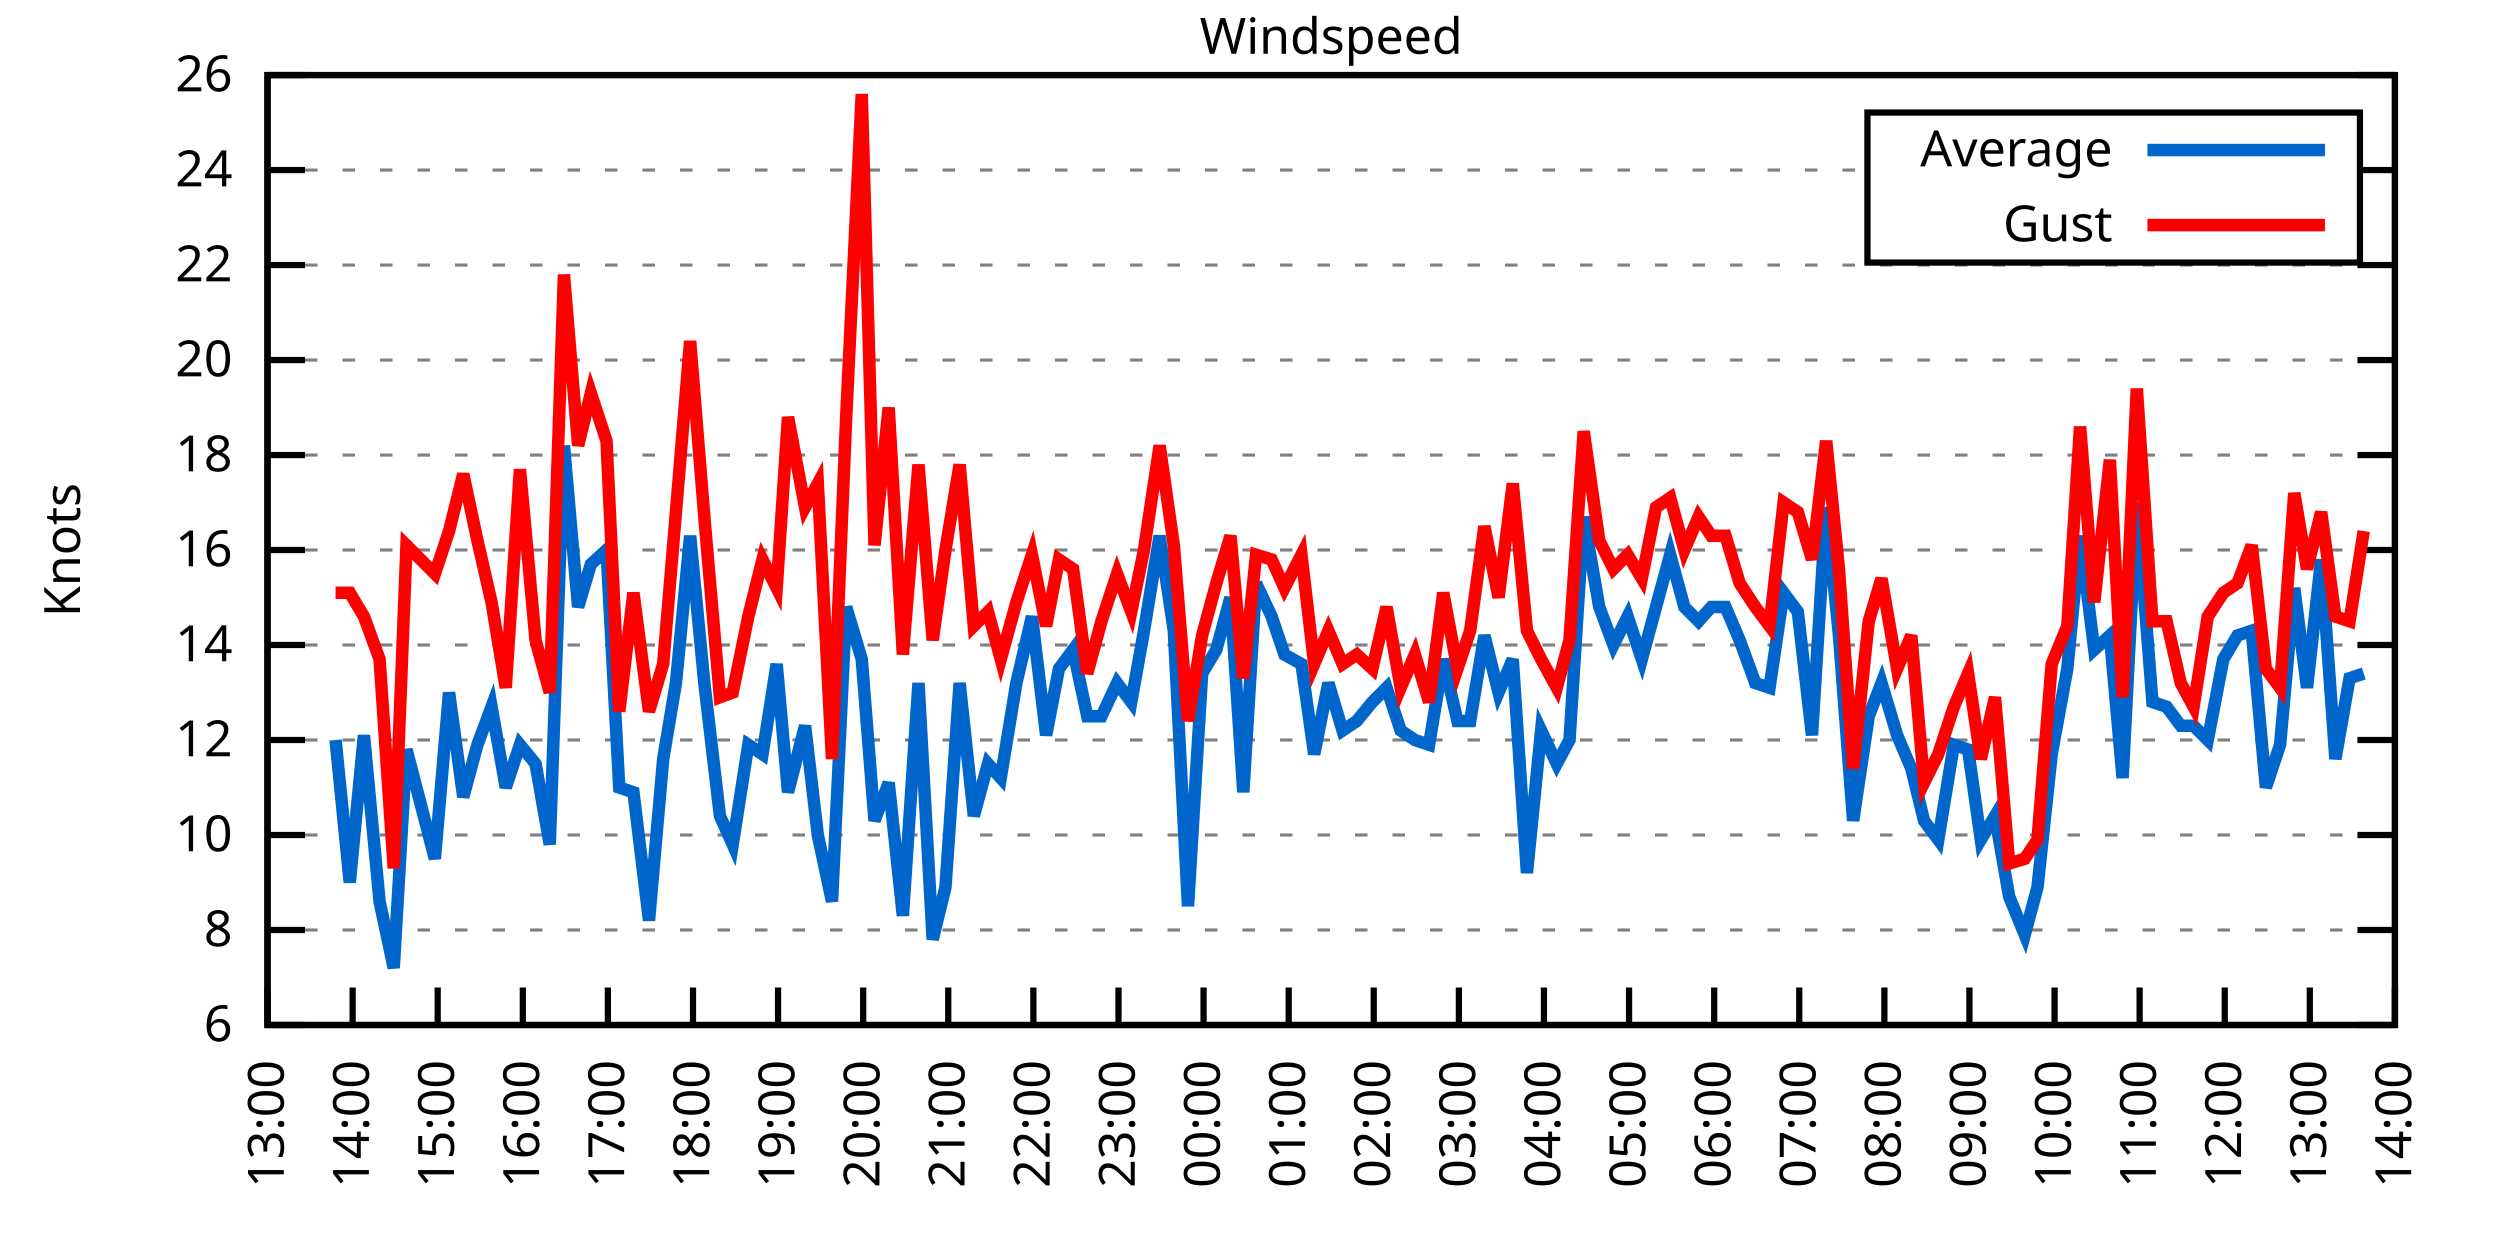
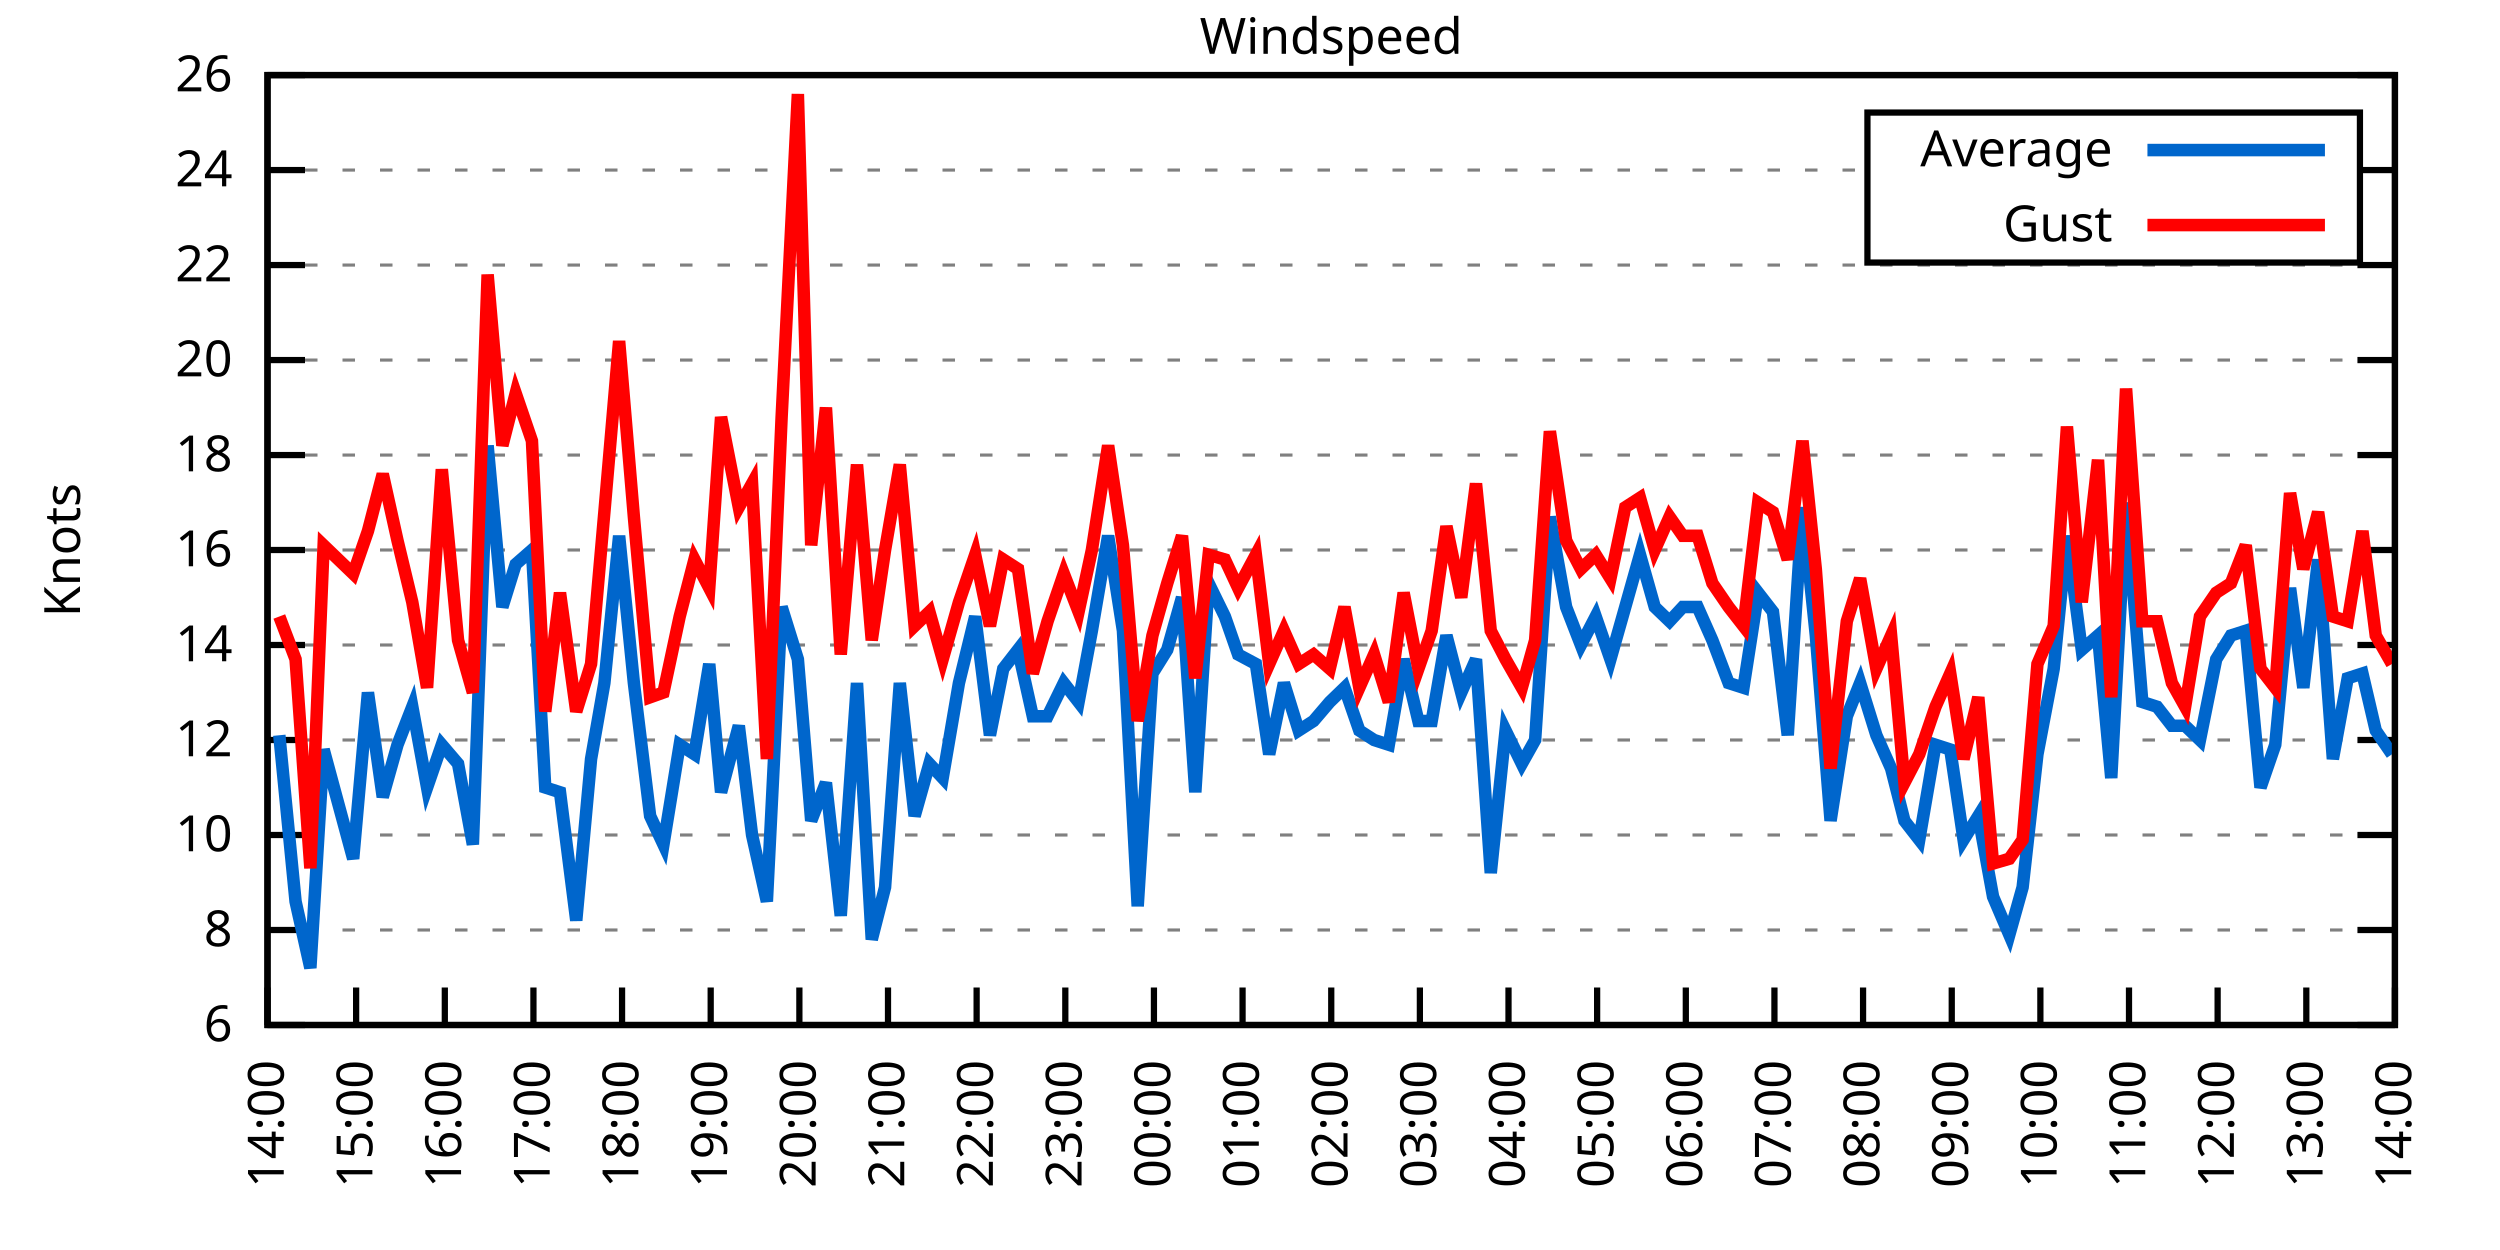
<svg xmlns="http://www.w3.org/2000/svg" xmlns:xlink="http://www.w3.org/1999/xlink" width="400" height="200" viewBox="0 0 400 200">
  <g id="gnuplot_canvas">
    <rect x="0" y="0" width="400" height="200" fill="none" />
    <defs>
      <circle id="gpDot" r="0.5" stroke-width="0.5" stroke="currentColor" />
      <path id="gpPt0" stroke-width="0.333" stroke="currentColor" d="M-1,0 h2 M0,-1 v2" />
      <path id="gpPt1" stroke-width="0.333" stroke="currentColor" d="M-1,-1 L1,1 M1,-1 L-1,1" />
      <path id="gpPt2" stroke-width="0.333" stroke="currentColor" d="M-1,0 L1,0 M0,-1 L0,1 M-1,-1 L1,1 M-1,1 L1,-1" />
      <rect id="gpPt3" stroke-width="0.333" stroke="currentColor" x="-1" y="-1" width="2" height="2" />
      <rect id="gpPt4" stroke-width="0.333" stroke="currentColor" fill="currentColor" x="-1" y="-1" width="2" height="2" />
      <circle id="gpPt5" stroke-width="0.333" stroke="currentColor" cx="0" cy="0" r="1" />
      <use xlink:href="#gpPt5" id="gpPt6" fill="currentColor" stroke="none" />
      <path id="gpPt7" stroke-width="0.333" stroke="currentColor" d="M0,-1.33 L-1.33,0.67 L1.33,0.67 z" />
      <use xlink:href="#gpPt7" id="gpPt8" fill="currentColor" stroke="none" />
      <use xlink:href="#gpPt7" id="gpPt9" stroke="currentColor" transform="rotate(180)" />
      <use xlink:href="#gpPt9" id="gpPt10" fill="currentColor" stroke="none" />
      <use xlink:href="#gpPt3" id="gpPt11" stroke="currentColor" transform="rotate(45)" />
      <use xlink:href="#gpPt11" id="gpPt12" fill="currentColor" stroke="none" />
      <path id="gpPt13" stroke-width="0.333" stroke="currentColor" d="M0,1.330 L1.265,0.411 L0.782,-1.067 L-0.782,-1.076 L-1.265,0.411 z" />
      <use xlink:href="#gpPt13" id="gpPt14" fill="currentColor" stroke="none" />
      <filter id="textbox" filterUnits="objectBoundingBox" x="0" y="0" height="1" width="1">
        <feFlood flood-color="white" flood-opacity="1" result="bgnd" />
        <feComposite in="SourceGraphic" in2="bgnd" operator="atop" />
      </filter>
      <filter id="greybox" filterUnits="objectBoundingBox" x="0" y="0" height="1" width="1">
        <feFlood flood-color="lightgrey" flood-opacity="1" result="grey" />
        <feComposite in="SourceGraphic" in2="grey" operator="atop" />
      </filter>
    </defs>
    <g fill="none" color="white" stroke="currentColor" stroke-width="1.00" stroke-linecap="butt" stroke-linejoin="miter">
</g>
    <g fill="none" color="black" stroke="currentColor" stroke-width="1.00" stroke-linecap="butt" stroke-linejoin="miter">
      <g stroke="none" shape-rendering="crispEdges">
        <polygon fill="rgb(255, 255, 255)" points="42.80,164.00 383.18,164.00 383.18,12.02 42.80,12.02 " />
      </g>
    </g>
    <g fill="none" color="black" stroke="currentColor" stroke-width="1.00" stroke-linecap="butt" stroke-linejoin="miter">
</g>
    <g fill="none" color="black" stroke="black" stroke-width="0.50" stroke-linecap="butt" stroke-linejoin="miter">
</g>
    <g fill="none" color="gray" stroke="currentColor" stroke-width="0.50" stroke-linecap="butt" stroke-linejoin="miter">
      <path stroke="gray" stroke-dasharray="2,4" class="gridline" d="M42.80,164.00 L383.19,164.00  " />
    </g>
    <g fill="none" color="gray" stroke="gray" stroke-width="1.00" stroke-linecap="butt" stroke-linejoin="miter">
</g>
    <g fill="none" color="black" stroke="currentColor" stroke-width="1.00" stroke-linecap="butt" stroke-linejoin="miter">
      <path stroke="black" d="M42.80,164.00 L48.80,164.00 M383.19,164.00 L377.19,164.00  " />
      <g transform="translate(37.20,166.60)" stroke="none" fill="black" font-family="Sans" font-size="8.00" text-anchor="end">
        <text>
          <tspan font-family="Sans"> 6</tspan>
        </text>
      </g>
    </g>
    <g fill="none" color="black" stroke="currentColor" stroke-width="1.00" stroke-linecap="butt" stroke-linejoin="miter">
</g>
    <g fill="none" color="black" stroke="black" stroke-width="0.50" stroke-linecap="butt" stroke-linejoin="miter">
</g>
    <g fill="none" color="gray" stroke="currentColor" stroke-width="0.50" stroke-linecap="butt" stroke-linejoin="miter">
      <path stroke="gray" stroke-dasharray="2,4" class="gridline" d="M42.80,148.80 L383.19,148.80  " />
    </g>
    <g fill="none" color="gray" stroke="gray" stroke-width="1.00" stroke-linecap="butt" stroke-linejoin="miter">
</g>
    <g fill="none" color="black" stroke="currentColor" stroke-width="1.00" stroke-linecap="butt" stroke-linejoin="miter">
      <path stroke="black" d="M42.80,148.80 L48.80,148.80 M383.19,148.80 L377.19,148.80  " />
      <g transform="translate(37.20,151.40)" stroke="none" fill="black" font-family="Sans" font-size="8.00" text-anchor="end">
        <text>
          <tspan font-family="Sans"> 8</tspan>
        </text>
      </g>
    </g>
    <g fill="none" color="black" stroke="currentColor" stroke-width="1.00" stroke-linecap="butt" stroke-linejoin="miter">
</g>
    <g fill="none" color="black" stroke="black" stroke-width="0.50" stroke-linecap="butt" stroke-linejoin="miter">
</g>
    <g fill="none" color="gray" stroke="currentColor" stroke-width="0.50" stroke-linecap="butt" stroke-linejoin="miter">
      <path stroke="gray" stroke-dasharray="2,4" class="gridline" d="M42.80,133.60 L383.19,133.60  " />
    </g>
    <g fill="none" color="gray" stroke="gray" stroke-width="1.00" stroke-linecap="butt" stroke-linejoin="miter">
</g>
    <g fill="none" color="black" stroke="currentColor" stroke-width="1.00" stroke-linecap="butt" stroke-linejoin="miter">
      <path stroke="black" d="M42.80,133.60 L48.80,133.60 M383.19,133.60 L377.19,133.60  " />
      <g transform="translate(37.20,136.20)" stroke="none" fill="black" font-family="Sans" font-size="8.00" text-anchor="end">
        <text>
          <tspan font-family="Sans"> 10</tspan>
        </text>
      </g>
    </g>
    <g fill="none" color="black" stroke="currentColor" stroke-width="1.00" stroke-linecap="butt" stroke-linejoin="miter">
</g>
    <g fill="none" color="black" stroke="black" stroke-width="0.50" stroke-linecap="butt" stroke-linejoin="miter">
</g>
    <g fill="none" color="gray" stroke="currentColor" stroke-width="0.50" stroke-linecap="butt" stroke-linejoin="miter">
      <path stroke="gray" stroke-dasharray="2,4" class="gridline" d="M42.80,118.40 L383.19,118.40  " />
    </g>
    <g fill="none" color="gray" stroke="gray" stroke-width="1.00" stroke-linecap="butt" stroke-linejoin="miter">
</g>
    <g fill="none" color="black" stroke="currentColor" stroke-width="1.00" stroke-linecap="butt" stroke-linejoin="miter">
      <path stroke="black" d="M42.80,118.40 L48.80,118.40 M383.19,118.40 L377.19,118.40  " />
      <g transform="translate(37.20,121.00)" stroke="none" fill="black" font-family="Sans" font-size="8.00" text-anchor="end">
        <text>
          <tspan font-family="Sans"> 12</tspan>
        </text>
      </g>
    </g>
    <g fill="none" color="black" stroke="currentColor" stroke-width="1.00" stroke-linecap="butt" stroke-linejoin="miter">
</g>
    <g fill="none" color="black" stroke="black" stroke-width="0.50" stroke-linecap="butt" stroke-linejoin="miter">
</g>
    <g fill="none" color="gray" stroke="currentColor" stroke-width="0.50" stroke-linecap="butt" stroke-linejoin="miter">
      <path stroke="gray" stroke-dasharray="2,4" class="gridline" d="M42.80,103.20 L383.19,103.20  " />
    </g>
    <g fill="none" color="gray" stroke="gray" stroke-width="1.00" stroke-linecap="butt" stroke-linejoin="miter">
</g>
    <g fill="none" color="black" stroke="currentColor" stroke-width="1.00" stroke-linecap="butt" stroke-linejoin="miter">
      <path stroke="black" d="M42.80,103.20 L48.80,103.20 M383.19,103.20 L377.19,103.20  " />
      <g transform="translate(37.20,105.80)" stroke="none" fill="black" font-family="Sans" font-size="8.00" text-anchor="end">
        <text>
          <tspan font-family="Sans"> 14</tspan>
        </text>
      </g>
    </g>
    <g fill="none" color="black" stroke="currentColor" stroke-width="1.00" stroke-linecap="butt" stroke-linejoin="miter">
</g>
    <g fill="none" color="black" stroke="black" stroke-width="0.50" stroke-linecap="butt" stroke-linejoin="miter">
</g>
    <g fill="none" color="gray" stroke="currentColor" stroke-width="0.50" stroke-linecap="butt" stroke-linejoin="miter">
      <path stroke="gray" stroke-dasharray="2,4" class="gridline" d="M42.80,88.00 L383.19,88.00  " />
    </g>
    <g fill="none" color="gray" stroke="gray" stroke-width="1.00" stroke-linecap="butt" stroke-linejoin="miter">
</g>
    <g fill="none" color="black" stroke="currentColor" stroke-width="1.00" stroke-linecap="butt" stroke-linejoin="miter">
      <path stroke="black" d="M42.80,88.00 L48.80,88.00 M383.19,88.00 L377.19,88.00  " />
      <g transform="translate(37.20,90.60)" stroke="none" fill="black" font-family="Sans" font-size="8.00" text-anchor="end">
        <text>
          <tspan font-family="Sans"> 16</tspan>
        </text>
      </g>
    </g>
    <g fill="none" color="black" stroke="currentColor" stroke-width="1.00" stroke-linecap="butt" stroke-linejoin="miter">
</g>
    <g fill="none" color="black" stroke="black" stroke-width="0.50" stroke-linecap="butt" stroke-linejoin="miter">
</g>
    <g fill="none" color="gray" stroke="currentColor" stroke-width="0.50" stroke-linecap="butt" stroke-linejoin="miter">
      <path stroke="gray" stroke-dasharray="2,4" class="gridline" d="M42.80,72.81 L383.19,72.81  " />
    </g>
    <g fill="none" color="gray" stroke="gray" stroke-width="1.00" stroke-linecap="butt" stroke-linejoin="miter">
</g>
    <g fill="none" color="black" stroke="currentColor" stroke-width="1.00" stroke-linecap="butt" stroke-linejoin="miter">
      <path stroke="black" d="M42.80,72.81 L48.80,72.81 M383.19,72.81 L377.19,72.81  " />
      <g transform="translate(37.20,75.41)" stroke="none" fill="black" font-family="Sans" font-size="8.00" text-anchor="end">
        <text>
          <tspan font-family="Sans"> 18</tspan>
        </text>
      </g>
    </g>
    <g fill="none" color="black" stroke="currentColor" stroke-width="1.00" stroke-linecap="butt" stroke-linejoin="miter">
</g>
    <g fill="none" color="black" stroke="black" stroke-width="0.50" stroke-linecap="butt" stroke-linejoin="miter">
</g>
    <g fill="none" color="gray" stroke="currentColor" stroke-width="0.50" stroke-linecap="butt" stroke-linejoin="miter">
      <path stroke="gray" stroke-dasharray="2,4" class="gridline" d="M42.80,57.61 L383.19,57.61  " />
    </g>
    <g fill="none" color="gray" stroke="gray" stroke-width="1.00" stroke-linecap="butt" stroke-linejoin="miter">
</g>
    <g fill="none" color="black" stroke="currentColor" stroke-width="1.00" stroke-linecap="butt" stroke-linejoin="miter">
      <path stroke="black" d="M42.80,57.61 L48.80,57.61 M383.19,57.61 L377.19,57.61  " />
      <g transform="translate(37.20,60.21)" stroke="none" fill="black" font-family="Sans" font-size="8.00" text-anchor="end">
        <text>
          <tspan font-family="Sans"> 20</tspan>
        </text>
      </g>
    </g>
    <g fill="none" color="black" stroke="currentColor" stroke-width="1.00" stroke-linecap="butt" stroke-linejoin="miter">
</g>
    <g fill="none" color="black" stroke="black" stroke-width="0.50" stroke-linecap="butt" stroke-linejoin="miter">
</g>
    <g fill="none" color="gray" stroke="currentColor" stroke-width="0.50" stroke-linecap="butt" stroke-linejoin="miter">
      <path stroke="gray" stroke-dasharray="2,4" class="gridline" d="M42.80,42.41 L383.19,42.41  " />
    </g>
    <g fill="none" color="gray" stroke="gray" stroke-width="1.00" stroke-linecap="butt" stroke-linejoin="miter">
</g>
    <g fill="none" color="black" stroke="currentColor" stroke-width="1.00" stroke-linecap="butt" stroke-linejoin="miter">
      <path stroke="black" d="M42.80,42.41 L48.80,42.41 M383.19,42.41 L377.19,42.41  " />
      <g transform="translate(37.20,45.01)" stroke="none" fill="black" font-family="Sans" font-size="8.00" text-anchor="end">
        <text>
          <tspan font-family="Sans"> 22</tspan>
        </text>
      </g>
    </g>
    <g fill="none" color="black" stroke="currentColor" stroke-width="1.00" stroke-linecap="butt" stroke-linejoin="miter">
</g>
    <g fill="none" color="black" stroke="black" stroke-width="0.50" stroke-linecap="butt" stroke-linejoin="miter">
</g>
    <g fill="none" color="gray" stroke="currentColor" stroke-width="0.50" stroke-linecap="butt" stroke-linejoin="miter">
      <path stroke="gray" stroke-dasharray="2,4" class="gridline" d="M42.80,27.21 L298.79,27.21 M377.59,27.21 L383.19,27.21  " />
    </g>
    <g fill="none" color="gray" stroke="gray" stroke-width="1.00" stroke-linecap="butt" stroke-linejoin="miter">
</g>
    <g fill="none" color="black" stroke="currentColor" stroke-width="1.00" stroke-linecap="butt" stroke-linejoin="miter">
      <path stroke="black" d="M42.80,27.21 L48.80,27.21 M383.19,27.21 L377.19,27.21  " />
      <g transform="translate(37.20,29.81)" stroke="none" fill="black" font-family="Sans" font-size="8.00" text-anchor="end">
        <text>
          <tspan font-family="Sans"> 24</tspan>
        </text>
      </g>
    </g>
    <g fill="none" color="black" stroke="currentColor" stroke-width="1.00" stroke-linecap="butt" stroke-linejoin="miter">
</g>
    <g fill="none" color="black" stroke="black" stroke-width="0.50" stroke-linecap="butt" stroke-linejoin="miter">
</g>
    <g fill="none" color="gray" stroke="currentColor" stroke-width="0.50" stroke-linecap="butt" stroke-linejoin="miter">
      <path stroke="gray" stroke-dasharray="2,4" class="gridline" d="M42.80,12.01 L383.19,12.01  " />
    </g>
    <g fill="none" color="gray" stroke="gray" stroke-width="1.00" stroke-linecap="butt" stroke-linejoin="miter">
</g>
    <g fill="none" color="black" stroke="currentColor" stroke-width="1.00" stroke-linecap="butt" stroke-linejoin="miter">
      <path stroke="black" d="M42.80,12.01 L48.80,12.01 M383.19,12.01 L377.19,12.01  " />
      <g transform="translate(37.20,14.61)" stroke="none" fill="black" font-family="Sans" font-size="8.00" text-anchor="end">
        <text>
          <tspan font-family="Sans"> 26</tspan>
        </text>
      </g>
    </g>
    <g fill="none" color="black" stroke="currentColor" stroke-width="1.00" stroke-linecap="butt" stroke-linejoin="miter">
      <path stroke="black" d="M42.80,164.00 L42.80,158.00  " />
      <g transform="translate(45.40,169.60) rotate(270.00)" stroke="none" fill="black" font-family="Sans" font-size="8.00" text-anchor="end">
        <text>
-           <tspan font-family="Sans">13:00</tspan>
-         </text>
-       </g>
-     </g>
-     <g fill="none" color="black" stroke="currentColor" stroke-width="1.00" stroke-linecap="butt" stroke-linejoin="miter">
-       <path stroke="black" d="M56.42,164.00 L56.42,158.00  " />
-       <g transform="translate(59.02,169.60) rotate(270.00)" stroke="none" fill="black" font-family="Sans" font-size="8.00" text-anchor="end">
-         <text>
          <tspan font-family="Sans">14:00</tspan>
        </text>
      </g>
    </g>
    <g fill="none" color="black" stroke="currentColor" stroke-width="1.00" stroke-linecap="butt" stroke-linejoin="miter">
-       <path stroke="black" d="M70.03,164.00 L70.03,158.00  " />
-       <g transform="translate(72.63,169.60) rotate(270.00)" stroke="none" fill="black" font-family="Sans" font-size="8.00" text-anchor="end">
+       <path stroke="black" d="M56.98,164.00 L56.98,158.00  " />
+       <g transform="translate(59.58,169.60) rotate(270.00)" stroke="none" fill="black" font-family="Sans" font-size="8.00" text-anchor="end">
        <text>
          <tspan font-family="Sans">15:00</tspan>
        </text>
      </g>
    </g>
    <g fill="none" color="black" stroke="currentColor" stroke-width="1.00" stroke-linecap="butt" stroke-linejoin="miter">
-       <path stroke="black" d="M83.65,164.00 L83.65,158.00  " />
-       <g transform="translate(86.25,169.60) rotate(270.00)" stroke="none" fill="black" font-family="Sans" font-size="8.00" text-anchor="end">
+       <path stroke="black" d="M71.17,164.00 L71.17,158.00  " />
+       <g transform="translate(73.77,169.60) rotate(270.00)" stroke="none" fill="black" font-family="Sans" font-size="8.00" text-anchor="end">
        <text>
          <tspan font-family="Sans">16:00</tspan>
        </text>
      </g>
    </g>
    <g fill="none" color="black" stroke="currentColor" stroke-width="1.00" stroke-linecap="butt" stroke-linejoin="miter">
-       <path stroke="black" d="M97.26,164.00 L97.26,158.00  " />
-       <g transform="translate(99.86,169.60) rotate(270.00)" stroke="none" fill="black" font-family="Sans" font-size="8.00" text-anchor="end">
+       <path stroke="black" d="M85.35,164.00 L85.35,158.00  " />
+       <g transform="translate(87.95,169.60) rotate(270.00)" stroke="none" fill="black" font-family="Sans" font-size="8.00" text-anchor="end">
        <text>
          <tspan font-family="Sans">17:00</tspan>
        </text>
      </g>
    </g>
    <g fill="none" color="black" stroke="currentColor" stroke-width="1.00" stroke-linecap="butt" stroke-linejoin="miter">
-       <path stroke="black" d="M110.88,164.00 L110.88,158.00  " />
-       <g transform="translate(113.48,169.60) rotate(270.00)" stroke="none" fill="black" font-family="Sans" font-size="8.00" text-anchor="end">
+       <path stroke="black" d="M99.53,164.00 L99.53,158.00  " />
+       <g transform="translate(102.13,169.60) rotate(270.00)" stroke="none" fill="black" font-family="Sans" font-size="8.00" text-anchor="end">
        <text>
          <tspan font-family="Sans">18:00</tspan>
        </text>
      </g>
    </g>
    <g fill="none" color="black" stroke="currentColor" stroke-width="1.00" stroke-linecap="butt" stroke-linejoin="miter">
-       <path stroke="black" d="M124.49,164.00 L124.49,158.00  " />
-       <g transform="translate(127.09,169.60) rotate(270.00)" stroke="none" fill="black" font-family="Sans" font-size="8.00" text-anchor="end">
+       <path stroke="black" d="M113.71,164.00 L113.71,158.00  " />
+       <g transform="translate(116.31,169.60) rotate(270.00)" stroke="none" fill="black" font-family="Sans" font-size="8.00" text-anchor="end">
        <text>
          <tspan font-family="Sans">19:00</tspan>
        </text>
      </g>
    </g>
    <g fill="none" color="black" stroke="currentColor" stroke-width="1.00" stroke-linecap="butt" stroke-linejoin="miter">
-       <path stroke="black" d="M138.11,164.00 L138.11,158.00  " />
-       <g transform="translate(140.71,169.60) rotate(270.00)" stroke="none" fill="black" font-family="Sans" font-size="8.00" text-anchor="end">
+       <path stroke="black" d="M127.90,164.00 L127.90,158.00  " />
+       <g transform="translate(130.50,169.60) rotate(270.00)" stroke="none" fill="black" font-family="Sans" font-size="8.00" text-anchor="end">
        <text>
          <tspan font-family="Sans">20:00</tspan>
        </text>
      </g>
    </g>
    <g fill="none" color="black" stroke="currentColor" stroke-width="1.00" stroke-linecap="butt" stroke-linejoin="miter">
-       <path stroke="black" d="M151.72,164.00 L151.72,158.00  " />
-       <g transform="translate(154.32,169.60) rotate(270.00)" stroke="none" fill="black" font-family="Sans" font-size="8.00" text-anchor="end">
+       <path stroke="black" d="M142.08,164.00 L142.08,158.00  " />
+       <g transform="translate(144.68,169.60) rotate(270.00)" stroke="none" fill="black" font-family="Sans" font-size="8.00" text-anchor="end">
        <text>
          <tspan font-family="Sans">21:00</tspan>
        </text>
      </g>
    </g>
    <g fill="none" color="black" stroke="currentColor" stroke-width="1.00" stroke-linecap="butt" stroke-linejoin="miter">
-       <path stroke="black" d="M165.34,164.00 L165.34,158.00  " />
-       <g transform="translate(167.94,169.60) rotate(270.00)" stroke="none" fill="black" font-family="Sans" font-size="8.00" text-anchor="end">
+       <path stroke="black" d="M156.26,164.00 L156.26,158.00  " />
+       <g transform="translate(158.86,169.60) rotate(270.00)" stroke="none" fill="black" font-family="Sans" font-size="8.00" text-anchor="end">
        <text>
          <tspan font-family="Sans">22:00</tspan>
        </text>
      </g>
    </g>
    <g fill="none" color="black" stroke="currentColor" stroke-width="1.00" stroke-linecap="butt" stroke-linejoin="miter">
-       <path stroke="black" d="M178.96,164.00 L178.96,158.00  " />
-       <g transform="translate(181.56,169.60) rotate(270.00)" stroke="none" fill="black" font-family="Sans" font-size="8.00" text-anchor="end">
+       <path stroke="black" d="M170.45,164.00 L170.45,158.00  " />
+       <g transform="translate(173.05,169.60) rotate(270.00)" stroke="none" fill="black" font-family="Sans" font-size="8.00" text-anchor="end">
        <text>
          <tspan font-family="Sans">23:00</tspan>
        </text>
      </g>
    </g>
    <g fill="none" color="black" stroke="currentColor" stroke-width="1.00" stroke-linecap="butt" stroke-linejoin="miter">
-       <path stroke="black" d="M192.57,164.00 L192.57,158.00  " />
-       <g transform="translate(195.17,169.60) rotate(270.00)" stroke="none" fill="black" font-family="Sans" font-size="8.00" text-anchor="end">
+       <path stroke="black" d="M184.63,164.00 L184.63,158.00  " />
+       <g transform="translate(187.23,169.60) rotate(270.00)" stroke="none" fill="black" font-family="Sans" font-size="8.00" text-anchor="end">
        <text>
          <tspan font-family="Sans">00:00</tspan>
        </text>
      </g>
    </g>
    <g fill="none" color="black" stroke="currentColor" stroke-width="1.00" stroke-linecap="butt" stroke-linejoin="miter">
-       <path stroke="black" d="M206.19,164.00 L206.19,158.00  " />
-       <g transform="translate(208.79,169.60) rotate(270.00)" stroke="none" fill="black" font-family="Sans" font-size="8.00" text-anchor="end">
+       <path stroke="black" d="M198.81,164.00 L198.81,158.00  " />
+       <g transform="translate(201.41,169.60) rotate(270.00)" stroke="none" fill="black" font-family="Sans" font-size="8.00" text-anchor="end">
        <text>
          <tspan font-family="Sans">01:00</tspan>
        </text>
      </g>
    </g>
    <g fill="none" color="black" stroke="currentColor" stroke-width="1.00" stroke-linecap="butt" stroke-linejoin="miter">
-       <path stroke="black" d="M219.80,164.00 L219.80,158.00  " />
-       <g transform="translate(222.40,169.60) rotate(270.00)" stroke="none" fill="black" font-family="Sans" font-size="8.00" text-anchor="end">
+       <path stroke="black" d="M213.00,164.00 L213.00,158.00  " />
+       <g transform="translate(215.60,169.60) rotate(270.00)" stroke="none" fill="black" font-family="Sans" font-size="8.00" text-anchor="end">
        <text>
          <tspan font-family="Sans">02:00</tspan>
        </text>
      </g>
    </g>
    <g fill="none" color="black" stroke="currentColor" stroke-width="1.00" stroke-linecap="butt" stroke-linejoin="miter">
-       <path stroke="black" d="M233.42,164.00 L233.42,158.00  " />
-       <g transform="translate(236.02,169.60) rotate(270.00)" stroke="none" fill="black" font-family="Sans" font-size="8.00" text-anchor="end">
+       <path stroke="black" d="M227.18,164.00 L227.18,158.00  " />
+       <g transform="translate(229.78,169.60) rotate(270.00)" stroke="none" fill="black" font-family="Sans" font-size="8.00" text-anchor="end">
        <text>
          <tspan font-family="Sans">03:00</tspan>
        </text>
      </g>
    </g>
    <g fill="none" color="black" stroke="currentColor" stroke-width="1.00" stroke-linecap="butt" stroke-linejoin="miter">
-       <path stroke="black" d="M247.03,164.00 L247.03,158.00  " />
-       <g transform="translate(249.63,169.60) rotate(270.00)" stroke="none" fill="black" font-family="Sans" font-size="8.00" text-anchor="end">
+       <path stroke="black" d="M241.36,164.00 L241.36,158.00  " />
+       <g transform="translate(243.96,169.60) rotate(270.00)" stroke="none" fill="black" font-family="Sans" font-size="8.00" text-anchor="end">
        <text>
          <tspan font-family="Sans">04:00</tspan>
        </text>
      </g>
    </g>
    <g fill="none" color="black" stroke="currentColor" stroke-width="1.00" stroke-linecap="butt" stroke-linejoin="miter">
-       <path stroke="black" d="M260.65,164.00 L260.65,158.00  " />
-       <g transform="translate(263.25,169.60) rotate(270.00)" stroke="none" fill="black" font-family="Sans" font-size="8.00" text-anchor="end">
+       <path stroke="black" d="M255.54,164.00 L255.54,158.00  " />
+       <g transform="translate(258.14,169.60) rotate(270.00)" stroke="none" fill="black" font-family="Sans" font-size="8.00" text-anchor="end">
        <text>
          <tspan font-family="Sans">05:00</tspan>
        </text>
      </g>
    </g>
    <g fill="none" color="black" stroke="currentColor" stroke-width="1.00" stroke-linecap="butt" stroke-linejoin="miter">
-       <path stroke="black" d="M274.27,164.00 L274.27,158.00  " />
-       <g transform="translate(276.87,169.60) rotate(270.00)" stroke="none" fill="black" font-family="Sans" font-size="8.00" text-anchor="end">
+       <path stroke="black" d="M269.73,164.00 L269.73,158.00  " />
+       <g transform="translate(272.33,169.60) rotate(270.00)" stroke="none" fill="black" font-family="Sans" font-size="8.00" text-anchor="end">
        <text>
          <tspan font-family="Sans">06:00</tspan>
        </text>
      </g>
    </g>
    <g fill="none" color="black" stroke="currentColor" stroke-width="1.00" stroke-linecap="butt" stroke-linejoin="miter">
-       <path stroke="black" d="M287.88,164.00 L287.88,158.00  " />
-       <g transform="translate(290.48,169.60) rotate(270.00)" stroke="none" fill="black" font-family="Sans" font-size="8.00" text-anchor="end">
+       <path stroke="black" d="M283.91,164.00 L283.91,158.00  " />
+       <g transform="translate(286.51,169.60) rotate(270.00)" stroke="none" fill="black" font-family="Sans" font-size="8.00" text-anchor="end">
        <text>
          <tspan font-family="Sans">07:00</tspan>
        </text>
      </g>
    </g>
    <g fill="none" color="black" stroke="currentColor" stroke-width="1.00" stroke-linecap="butt" stroke-linejoin="miter">
-       <path stroke="black" d="M301.50,164.00 L301.50,158.00  " />
-       <g transform="translate(304.10,169.60) rotate(270.00)" stroke="none" fill="black" font-family="Sans" font-size="8.00" text-anchor="end">
+       <path stroke="black" d="M298.09,164.00 L298.09,158.00  " />
+       <g transform="translate(300.69,169.60) rotate(270.00)" stroke="none" fill="black" font-family="Sans" font-size="8.00" text-anchor="end">
        <text>
          <tspan font-family="Sans">08:00</tspan>
        </text>
      </g>
    </g>
    <g fill="none" color="black" stroke="currentColor" stroke-width="1.00" stroke-linecap="butt" stroke-linejoin="miter">
-       <path stroke="black" d="M315.11,164.00 L315.11,158.00  " />
-       <g transform="translate(317.71,169.60) rotate(270.00)" stroke="none" fill="black" font-family="Sans" font-size="8.00" text-anchor="end">
+       <path stroke="black" d="M312.28,164.00 L312.28,158.00  " />
+       <g transform="translate(314.88,169.60) rotate(270.00)" stroke="none" fill="black" font-family="Sans" font-size="8.00" text-anchor="end">
        <text>
          <tspan font-family="Sans">09:00</tspan>
        </text>
      </g>
    </g>
    <g fill="none" color="black" stroke="currentColor" stroke-width="1.00" stroke-linecap="butt" stroke-linejoin="miter">
-       <path stroke="black" d="M328.73,164.00 L328.73,158.00  " />
-       <g transform="translate(331.33,169.60) rotate(270.00)" stroke="none" fill="black" font-family="Sans" font-size="8.00" text-anchor="end">
+       <path stroke="black" d="M326.46,164.00 L326.46,158.00  " />
+       <g transform="translate(329.06,169.60) rotate(270.00)" stroke="none" fill="black" font-family="Sans" font-size="8.00" text-anchor="end">
        <text>
          <tspan font-family="Sans">10:00</tspan>
        </text>
      </g>
    </g>
    <g fill="none" color="black" stroke="currentColor" stroke-width="1.00" stroke-linecap="butt" stroke-linejoin="miter">
-       <path stroke="black" d="M342.34,164.00 L342.34,158.00  " />
-       <g transform="translate(344.94,169.60) rotate(270.00)" stroke="none" fill="black" font-family="Sans" font-size="8.00" text-anchor="end">
+       <path stroke="black" d="M340.64,164.00 L340.64,158.00  " />
+       <g transform="translate(343.24,169.60) rotate(270.00)" stroke="none" fill="black" font-family="Sans" font-size="8.00" text-anchor="end">
        <text>
          <tspan font-family="Sans">11:00</tspan>
        </text>
      </g>
    </g>
    <g fill="none" color="black" stroke="currentColor" stroke-width="1.00" stroke-linecap="butt" stroke-linejoin="miter">
-       <path stroke="black" d="M355.96,164.00 L355.96,158.00  " />
-       <g transform="translate(358.56,169.60) rotate(270.00)" stroke="none" fill="black" font-family="Sans" font-size="8.00" text-anchor="end">
+       <path stroke="black" d="M354.82,164.00 L354.82,158.00  " />
+       <g transform="translate(357.42,169.60) rotate(270.00)" stroke="none" fill="black" font-family="Sans" font-size="8.00" text-anchor="end">
        <text>
          <tspan font-family="Sans">12:00</tspan>
        </text>
      </g>
    </g>
    <g fill="none" color="black" stroke="currentColor" stroke-width="1.00" stroke-linecap="butt" stroke-linejoin="miter">
-       <path stroke="black" d="M369.57,164.00 L369.57,158.00  " />
-       <g transform="translate(372.17,169.60) rotate(270.00)" stroke="none" fill="black" font-family="Sans" font-size="8.00" text-anchor="end">
+       <path stroke="black" d="M369.01,164.00 L369.01,158.00  " />
+       <g transform="translate(371.61,169.60) rotate(270.00)" stroke="none" fill="black" font-family="Sans" font-size="8.00" text-anchor="end">
        <text>
          <tspan font-family="Sans">13:00</tspan>
        </text>
      </g>
    </g>
    <g fill="none" color="black" stroke="currentColor" stroke-width="1.00" stroke-linecap="butt" stroke-linejoin="miter">
      <path stroke="black" d="M383.19,164.00 L383.19,158.00  " />
      <g transform="translate(385.79,169.60) rotate(270.00)" stroke="none" fill="black" font-family="Sans" font-size="8.00" text-anchor="end">
        <text>
          <tspan font-family="Sans">14:00</tspan>
        </text>
      </g>
    </g>
    <g fill="none" color="black" stroke="currentColor" stroke-width="1.00" stroke-linecap="butt" stroke-linejoin="miter">
</g>
    <g fill="none" color="black" stroke="currentColor" stroke-width="1.00" stroke-linecap="butt" stroke-linejoin="miter">
      <path stroke="black" d="M42.80,12.01 L42.80,164.00 L383.19,164.00 L383.19,12.01 L42.80,12.01 Z  " />
    </g>
    <g fill="none" color="black" stroke="currentColor" stroke-width="1.00" stroke-linecap="butt" stroke-linejoin="miter">
</g>
    <g fill="none" color="black" stroke="currentColor" stroke-width="1.00" stroke-linecap="butt" stroke-linejoin="miter">
      <path stroke="black" d="M298.79,42.01 L298.79,18.01 L377.59,18.01 L377.59,42.01 L298.79,42.01 Z  " />
    </g>
    <g id="Windspeed_plot_1">
      <g fill="none" color="white" stroke="black" stroke-width="2.00" stroke-linecap="butt" stroke-linejoin="miter">
</g>
      <g fill="none" color="black" stroke="currentColor" stroke-width="2.00" stroke-linecap="butt" stroke-linejoin="miter">
        <g transform="translate(337.99,26.61)" stroke="none" fill="black" font-family="Sans" font-size="8.00" text-anchor="end">
          <text>
            <tspan font-family="Sans">Average</tspan>
          </text>
        </g>
      </g>
      <g fill="none" color="black" stroke="currentColor" stroke-width="2.00" stroke-linecap="butt" stroke-linejoin="miter">
-         <path stroke="rgb(  0, 102, 204)" d="M343.59,24.01 L371.99,24.01 M53.69,118.40 L55.96,141.20 L58.23,117.64 L60.73,144.24 L63.00,154.88 L65.04,119.92   L69.58,137.40 L71.85,110.80 L74.12,127.52 L76.39,119.16 L78.65,113.08 L80.92,126.00 L83.19,119.16 L85.69,122.20   L87.96,135.12 L90.23,71.29 L92.50,97.12 L94.54,90.28 L97.04,88.00 L99.08,126.00 L101.35,126.76 L103.84,147.28   L106.11,121.44 L108.15,109.28 L110.42,85.73 L112.69,109.28 L115.19,130.56 L117.23,135.12 L119.73,119.16 L122.00,120.68   L124.27,106.24 L126.08,126.76 L128.81,116.12 L130.85,133.60 L133.12,144.24 L135.39,97.12 L137.88,105.48 L139.92,131.32   L142.19,125.24 L144.46,146.52 L146.96,109.28 L149.23,150.32 L151.27,141.96 L153.54,109.28 L155.81,130.56 L158.08,122.20   L160.12,124.48 L162.62,109.28 L165.11,98.64 L167.38,117.64 L169.43,107.00 L171.69,103.96 L173.96,114.60 L176.23,114.60   L178.73,109.28 L181.00,112.32 L183.04,100.92 L185.54,85.73 L187.81,100.92 L190.08,145.00 L192.34,107.76 L194.61,103.96   L196.88,95.60 L198.93,126.76 L200.97,93.32 L203.46,98.64 L205.51,104.72 L208.23,106.24 L210.27,120.68 L212.54,109.28   L214.81,116.88 L217.08,115.36 L219.58,112.32 L221.85,110.04 L224.11,116.88 L226.38,118.40 L228.65,119.16 L230.92,105.48   L233.19,115.36 L235.23,115.36 L237.50,101.68 L239.77,110.80 L242.04,105.48 L244.31,139.68 L246.58,116.88 L249.08,122.20   L251.12,118.40 L253.39,82.69 L255.88,97.12 L258.15,103.20 L260.42,98.64 L262.69,105.48 L264.96,97.12 L267.23,88.76   L269.50,97.12 L271.77,99.40 L273.81,97.12 L276.08,97.12 L278.35,102.44 L280.85,109.28 L283.12,110.04 L285.38,94.84   L287.65,97.88 L289.92,117.64 L292.19,81.17 L294.23,101.68 L296.50,131.32 L299.00,114.60 L301.04,109.28 L303.54,117.64   L305.81,122.96 L307.85,131.32 L310.12,134.36 L312.62,119.16 L314.89,119.92 L316.93,134.36 L319.20,130.56 L321.47,143.48   L323.96,149.56 L326.00,141.96 L328.27,120.68 L330.77,107.00 L332.81,85.73 L335.08,103.96 L337.58,101.68 L339.62,124.48   L341.89,80.41 L344.39,112.32 L346.65,113.08 L348.92,116.12 L350.97,116.12 L353.24,118.40 L355.73,105.48 L358.00,101.68   L360.27,100.92 L362.54,126.00 L364.81,119.16 L367.08,94.08 L369.12,110.04 L371.39,89.52 L373.66,121.44 L375.93,108.52   L378.20,107.76  " />
+         <path stroke="rgb(  0, 102, 204)" d="M343.59,24.01 L371.99,24.01 M44.69,117.64 L47.29,144.24 L49.66,154.88 L51.78,119.92 L56.51,137.40 L58.87,110.80   L61.24,127.52 L63.60,119.16 L65.97,113.08 L68.33,126.00 L70.69,119.16 L73.29,122.20 L75.66,135.12 L78.02,71.29   L80.38,97.12 L82.51,90.28 L85.11,88.00 L87.24,126.00 L89.60,126.76 L92.20,147.28 L94.57,121.44 L96.70,109.28   L99.06,85.73 L101.42,109.28 L104.02,130.56 L106.15,135.12 L108.75,119.16 L111.11,120.68 L113.48,106.24 L115.37,126.76   L118.21,116.12 L120.33,133.60 L122.70,144.24 L125.06,97.12 L127.66,105.48 L129.79,131.32 L132.15,125.24 L134.52,146.52   L137.12,109.28 L139.48,150.32 L141.61,141.96 L143.97,109.28 L146.34,130.56 L148.70,122.20 L150.83,124.48 L153.43,109.28   L156.03,98.64 L158.39,117.64 L160.52,107.00 L162.88,103.96 L165.25,114.60 L167.61,114.60 L170.21,109.28 L172.57,112.32   L174.70,100.92 L177.30,85.73 L179.67,100.92 L182.03,145.00 L184.39,107.76 L186.76,103.96 L189.12,95.60 L191.25,126.76   L193.38,93.32 L195.98,98.64 L198.10,104.72 L200.94,106.24 L203.07,120.68 L205.43,109.28 L207.79,116.88 L210.16,115.36   L212.76,112.32 L215.12,110.04 L217.49,116.88 L219.85,118.40 L222.21,119.16 L224.58,105.48 L226.94,115.36 L229.07,115.36   L231.43,101.68 L233.80,110.80 L236.16,105.48 L238.52,139.68 L240.89,116.88 L243.49,122.20 L245.62,118.40 L247.98,82.69   L250.58,97.12 L252.94,103.20 L255.31,98.64 L257.67,105.48 L260.04,97.12 L262.40,88.76 L264.76,97.12 L267.13,99.40   L269.25,97.12 L271.62,97.12 L273.98,102.44 L276.58,109.28 L278.95,110.04 L281.31,94.84 L283.67,97.88 L286.04,117.64   L288.40,81.17 L290.53,101.68 L292.89,131.32 L295.49,114.60 L297.62,109.28 L300.22,117.64 L302.58,122.96 L304.71,131.32   L307.08,134.36 L309.68,119.16 L312.04,119.92 L314.17,134.36 L316.53,130.56 L318.89,143.48 L321.49,149.56 L323.62,141.96   L325.99,120.68 L328.59,107.00 L330.71,85.73 L333.08,103.96 L335.68,101.68 L337.80,124.48 L340.17,80.41 L342.77,112.32   L345.13,113.08 L347.50,116.12 L349.62,116.12 L351.99,118.40 L354.59,105.48 L356.95,101.68 L359.32,100.92 L361.68,126.00   L364.04,119.16 L366.41,94.08 L368.53,110.04 L370.90,89.52 L373.26,121.44 L375.63,108.52 L377.99,107.76 L380.12,116.88   L382.72,120.68  " />
      </g>
    </g>
    <g id="Windspeed_plot_2">
      <g fill="none" color="black" stroke="currentColor" stroke-width="2.00" stroke-linecap="butt" stroke-linejoin="miter">
        <g transform="translate(337.99,38.61)" stroke="none" fill="black" font-family="Sans" font-size="8.00" text-anchor="end">
          <text>
            <tspan font-family="Sans">Gust</tspan>
          </text>
        </g>
      </g>
      <g fill="none" color="black" stroke="currentColor" stroke-width="2.00" stroke-linecap="butt" stroke-linejoin="miter">
-         <path stroke="rgb(255,   0,   0)" d="M343.59,36.01 L371.99,36.01 M53.69,94.84 L55.96,94.84 L58.23,98.64 L60.73,105.48 L63.00,138.92 L65.04,87.25   L69.58,91.80 L71.85,84.97 L74.12,75.85 L76.39,86.49 L78.65,96.36 L80.92,110.04 L83.19,75.09 L85.69,102.44   L87.96,110.80 L90.23,43.93 L92.50,71.29 L94.54,62.93 L97.04,70.53 L99.08,113.84 L101.35,94.84 L103.84,113.84   L106.11,106.24 L108.15,81.93 L110.42,54.57 L112.69,82.69 L115.19,111.56 L117.23,110.80 L119.73,98.64 L122.00,89.52   L124.27,94.08 L126.08,66.73 L128.81,81.17 L130.85,77.37 L133.12,121.44 L135.39,66.73 L137.88,15.05 L139.92,87.25   L142.19,65.21 L144.46,104.72 L146.96,74.33 L149.23,102.44 L151.27,88.00 L153.54,74.33 L155.81,100.16 L158.08,97.88   L160.12,105.48 L162.62,96.36 L165.11,88.76 L167.38,100.16 L169.43,89.52 L171.69,91.04 L173.96,107.76 L176.23,99.40   L178.73,91.80 L181.00,97.88 L183.04,88.00 L185.54,71.29 L187.81,87.25 L190.08,115.36 L192.34,101.68 L194.61,93.32   L196.88,85.73 L198.93,108.52 L200.97,88.76 L203.46,89.52 L205.51,94.08 L208.23,88.76 L210.27,106.24 L212.54,100.92   L214.81,106.24 L217.08,104.72 L219.58,107.00 L221.85,97.12 L224.11,110.04 L226.38,104.72 L228.65,112.32 L230.92,94.84   L233.19,107.00 L235.23,100.92 L237.50,84.21 L239.77,95.60 L242.04,77.37 L244.31,100.92 L246.58,105.48 L249.08,110.04   L251.12,102.44 L253.39,69.01 L255.88,86.49 L258.15,91.04 L260.42,88.76 L262.69,92.56 L264.96,81.17 L267.23,79.65   L269.50,88.00 L271.77,82.69 L273.81,85.73 L276.08,85.73 L278.35,93.32 L280.85,97.12 L283.12,100.16 L285.38,80.41   L287.65,81.93 L289.92,89.52 L292.19,70.53 L294.23,91.04 L296.50,122.96 L299.00,99.40 L301.04,92.56 L303.54,107.00   L305.81,101.68 L307.85,125.24 L310.12,120.68 L312.62,113.08 L314.89,107.76 L316.93,121.44 L319.20,111.56 L321.47,138.16   L323.96,137.40 L326.00,134.36 L328.27,106.24 L330.77,100.16 L332.81,68.25 L335.08,96.36 L337.58,73.57 L339.62,111.56   L341.89,62.17 L344.39,99.40 L346.65,99.40 L348.92,109.28 L350.97,113.08 L353.24,98.64 L355.73,94.84 L358.00,93.32   L360.27,87.25 L362.54,107.00 L364.81,110.04 L367.08,78.89 L369.12,91.04 L371.39,81.93 L373.66,98.64 L375.93,99.40   L378.20,84.97  " />
+         <path stroke="rgb(255,   0,   0)" d="M343.59,36.01 L371.99,36.01 M44.69,98.64 L47.29,105.48 L49.66,138.92 L51.78,87.25 L56.51,91.80 L58.87,84.97   L61.24,75.85 L63.60,86.49 L65.97,96.36 L68.33,110.04 L70.69,75.09 L73.29,102.44 L75.66,110.80 L78.02,43.93   L80.38,71.29 L82.51,62.93 L85.11,70.53 L87.24,113.84 L89.60,94.84 L92.20,113.84 L94.57,106.24 L96.70,81.93   L99.06,54.57 L101.42,82.69 L104.02,111.56 L106.15,110.80 L108.75,98.64 L111.11,89.52 L113.48,94.08 L115.37,66.73   L118.21,81.17 L120.33,77.37 L122.70,121.44 L125.06,66.73 L127.66,15.05 L129.79,87.25 L132.15,65.21 L134.52,104.72   L137.12,74.33 L139.48,102.44 L141.61,88.00 L143.97,74.33 L146.34,100.16 L148.70,97.88 L150.83,105.48 L153.43,96.36   L156.03,88.76 L158.39,100.16 L160.52,89.52 L162.88,91.04 L165.25,107.76 L167.61,99.40 L170.21,91.80 L172.57,97.88   L174.70,88.00 L177.30,71.29 L179.67,87.25 L182.03,115.36 L184.39,101.68 L186.76,93.32 L189.12,85.73 L191.25,108.52   L193.38,88.76 L195.98,89.52 L198.10,94.08 L200.94,88.76 L203.07,106.24 L205.43,100.92 L207.79,106.24 L210.16,104.72   L212.76,107.00 L215.12,97.12 L217.49,110.04 L219.85,104.72 L222.21,112.32 L224.58,94.84 L226.94,107.00 L229.07,100.92   L231.43,84.21 L233.80,95.60 L236.16,77.37 L238.52,100.92 L240.89,105.48 L243.49,110.04 L245.62,102.44 L247.98,69.01   L250.58,86.49 L252.94,91.04 L255.31,88.76 L257.67,92.56 L260.04,81.17 L262.40,79.65 L264.76,88.00 L267.13,82.69   L269.25,85.73 L271.62,85.73 L273.98,93.32 L276.58,97.12 L278.95,100.16 L281.31,80.41 L283.67,81.93 L286.04,89.52   L288.40,70.53 L290.53,91.04 L292.89,122.96 L295.49,99.40 L297.62,92.56 L300.22,107.00 L302.58,101.68 L304.71,125.24   L307.08,120.68 L309.68,113.08 L312.04,107.76 L314.17,121.44 L316.53,111.56 L318.89,138.16 L321.49,137.40 L323.62,134.36   L325.99,106.24 L328.59,100.16 L330.71,68.25 L333.08,96.36 L335.68,73.57 L337.80,111.56 L340.17,62.17 L342.77,99.40   L345.13,99.40 L347.50,109.28 L349.62,113.08 L351.99,98.64 L354.59,94.84 L356.95,93.32 L359.32,87.25 L361.68,107.00   L364.04,110.04 L366.41,78.89 L368.53,91.04 L370.90,81.93 L373.26,98.64 L375.63,99.40 L377.99,84.97 L380.12,101.68   L382.72,106.24  " />
      </g>
    </g>
    <g fill="none" color="black" stroke="currentColor" stroke-width="2.00" stroke-linecap="butt" stroke-linejoin="miter">
</g>
    <g fill="none" color="black" stroke="black" stroke-width="1.00" stroke-linecap="butt" stroke-linejoin="miter">
</g>
    <g fill="none" color="black" stroke="currentColor" stroke-width="1.00" stroke-linecap="butt" stroke-linejoin="miter">
      <path stroke="black" d="M42.80,12.01 L42.80,164.00 L383.19,164.00 L383.19,12.01 L42.80,12.01 Z  " />
      <g transform="translate(12.80,88.01) rotate(270.00)" stroke="none" fill="black" font-family="Sans" font-size="8.00" text-anchor="middle">
        <text>
          <tspan font-family="Sans">Knots</tspan>
        </text>
      </g>
    </g>
    <g fill="none" color="black" stroke="currentColor" stroke-width="1.00" stroke-linecap="butt" stroke-linejoin="miter">
</g>
    <g fill="none" color="black" stroke="currentColor" stroke-width="1.00" stroke-linecap="butt" stroke-linejoin="miter">
      <g transform="translate(212.99,8.61)" stroke="none" fill="black" font-family="Sans" font-size="8.00" text-anchor="middle">
        <text>
          <tspan font-family="Sans">Windspeed</tspan>
        </text>
      </g>
    </g>
    <g fill="none" color="black" stroke="currentColor" stroke-width="1.00" stroke-linecap="butt" stroke-linejoin="miter">
</g>
  </g>
</svg>
